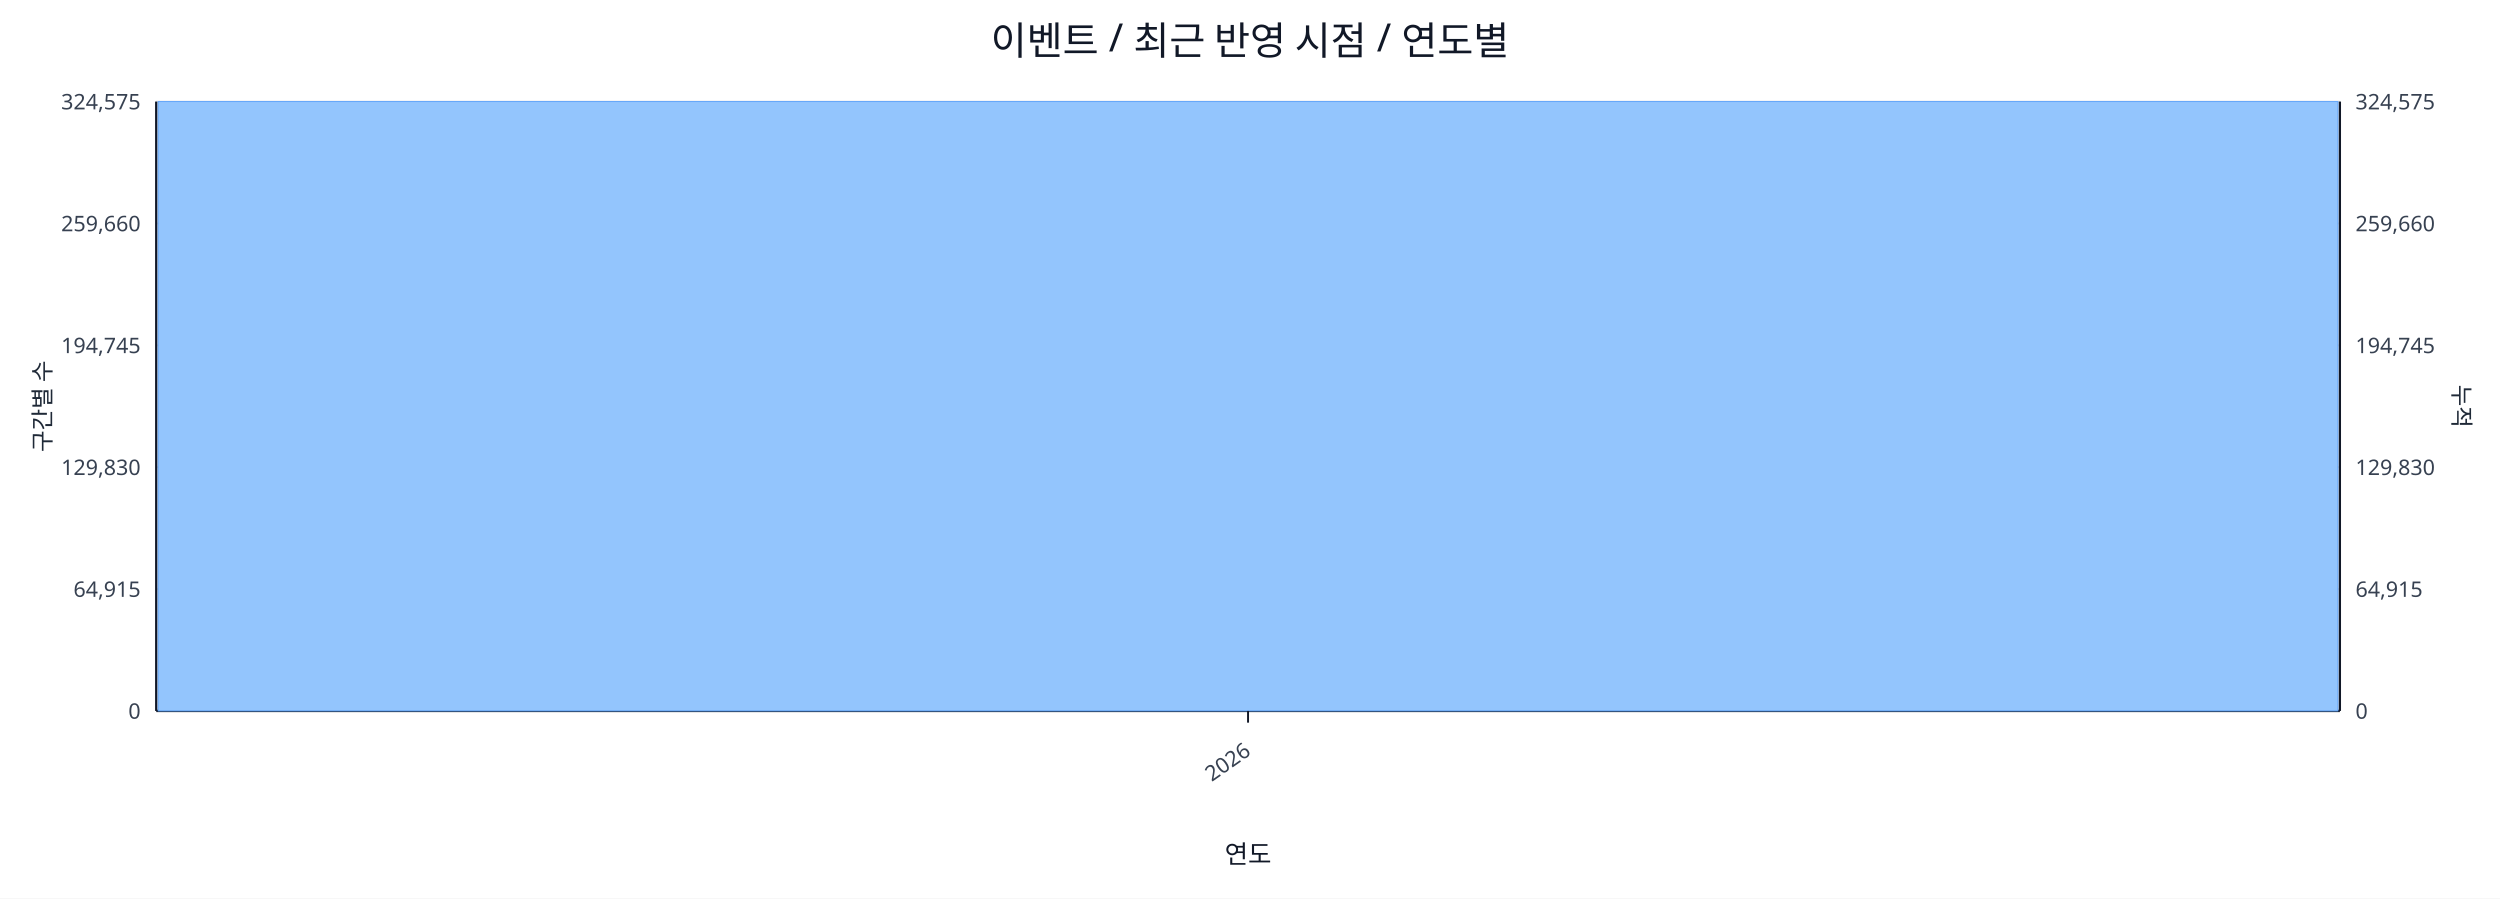
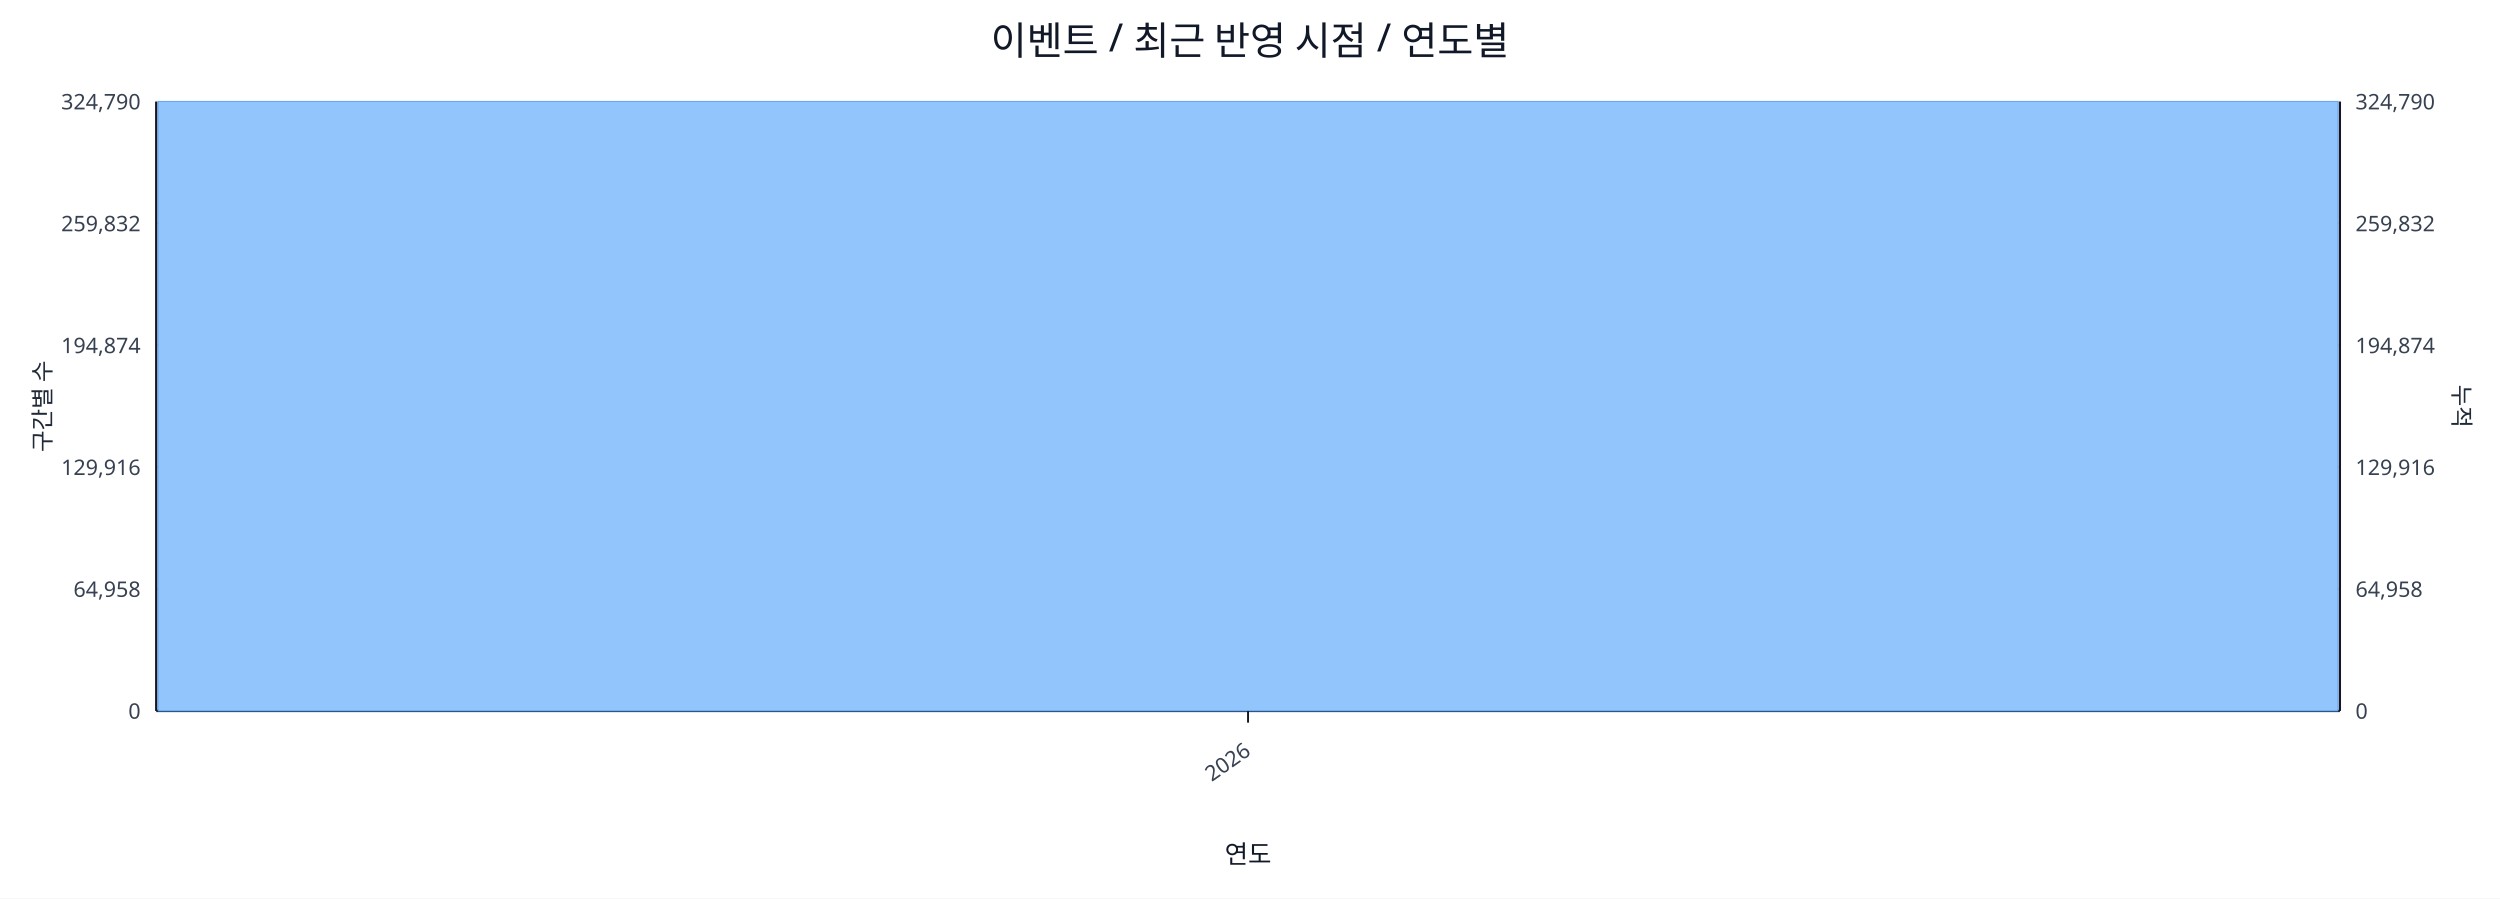
<svg xmlns="http://www.w3.org/2000/svg" width="1280" height="460" viewBox="0 0 1280 460">
  <rect x="0" y="0" width="100%" height="100%" fill="#ffffff" />
  <text x="640.0" y="28" font-size="20" text-anchor="middle" font-family="sans-serif" fill="#111827">이벤트 / 최근 반영 시점 / 연도별</text>
  <line x1="80.0" y1="52.0" x2="1198.0" y2="52.0" stroke="#e5e7eb" stroke-width="1" />
-   <text x="72.0" y="56.0" font-size="11" text-anchor="end" font-family="sans-serif" fill="#374151">324,575</text>
-   <text x="1206.0" y="56.0" font-size="11" text-anchor="start" font-family="sans-serif" fill="#374151">324,575</text>
+   <text x="72.0" y="56.0" font-size="11" text-anchor="end" font-family="sans-serif" fill="#374151">324,790</text>
+   <text x="1206.0" y="56.0" font-size="11" text-anchor="start" font-family="sans-serif" fill="#374151">324,790</text>
  <line x1="80.0" y1="114.4" x2="1198.0" y2="114.4" stroke="#e5e7eb" stroke-width="1" />
-   <text x="72.0" y="118.4" font-size="11" text-anchor="end" font-family="sans-serif" fill="#374151">259,660</text>
-   <text x="1206.0" y="118.4" font-size="11" text-anchor="start" font-family="sans-serif" fill="#374151">259,660</text>
+   <text x="72.0" y="118.4" font-size="11" text-anchor="end" font-family="sans-serif" fill="#374151">259,832</text>
+   <text x="1206.0" y="118.4" font-size="11" text-anchor="start" font-family="sans-serif" fill="#374151">259,832</text>
  <line x1="80.0" y1="176.8" x2="1198.0" y2="176.8" stroke="#e5e7eb" stroke-width="1" />
-   <text x="72.0" y="180.8" font-size="11" text-anchor="end" font-family="sans-serif" fill="#374151">194,745</text>
-   <text x="1206.0" y="180.8" font-size="11" text-anchor="start" font-family="sans-serif" fill="#374151">194,745</text>
+   <text x="72.0" y="180.8" font-size="11" text-anchor="end" font-family="sans-serif" fill="#374151">194,874</text>
+   <text x="1206.0" y="180.8" font-size="11" text-anchor="start" font-family="sans-serif" fill="#374151">194,874</text>
  <line x1="80.0" y1="239.2" x2="1198.0" y2="239.2" stroke="#e5e7eb" stroke-width="1" />
-   <text x="72.0" y="243.2" font-size="11" text-anchor="end" font-family="sans-serif" fill="#374151">129,830</text>
-   <text x="1206.0" y="243.2" font-size="11" text-anchor="start" font-family="sans-serif" fill="#374151">129,830</text>
+   <text x="72.0" y="243.2" font-size="11" text-anchor="end" font-family="sans-serif" fill="#374151">129,916</text>
+   <text x="1206.0" y="243.2" font-size="11" text-anchor="start" font-family="sans-serif" fill="#374151">129,916</text>
  <line x1="80.0" y1="301.6" x2="1198.0" y2="301.6" stroke="#e5e7eb" stroke-width="1" />
-   <text x="72.0" y="305.6" font-size="11" text-anchor="end" font-family="sans-serif" fill="#374151">64,915</text>
-   <text x="1206.0" y="305.6" font-size="11" text-anchor="start" font-family="sans-serif" fill="#374151">64,915</text>
+   <text x="72.0" y="305.6" font-size="11" text-anchor="end" font-family="sans-serif" fill="#374151">64,958</text>
+   <text x="1206.0" y="305.6" font-size="11" text-anchor="start" font-family="sans-serif" fill="#374151">64,958</text>
  <line x1="80.0" y1="364.0" x2="1198.0" y2="364.0" stroke="#e5e7eb" stroke-width="1" />
  <text x="72.0" y="368.0" font-size="11" text-anchor="end" font-family="sans-serif" fill="#374151">0</text>
  <text x="1206.0" y="368.0" font-size="11" text-anchor="start" font-family="sans-serif" fill="#374151">0</text>
  <line x1="80.0" y1="364.0" x2="1198.0" y2="364.0" stroke="#111827" stroke-width="1.2" />
  <line x1="80.0" y1="52.0" x2="80.0" y2="364.0" stroke="#111827" stroke-width="1.2" />
  <line x1="1198.0" y1="52.0" x2="1198.0" y2="364.0" stroke="#111827" stroke-width="1.2" />
  <rect x="81.0" y="52.0" width="1116.0" height="312.0" fill="#93c5fd" stroke="#60a5fa" stroke-width="0.5" />
  <polyline fill="none" stroke="#ef4444" stroke-width="2" points="639.0,52.0" />
  <line x1="639.0" y1="364.0" x2="639.0" y2="370.0" stroke="#111827" stroke-width="1" />
  <text x="641.0" y="386.0" font-size="11" text-anchor="end" transform="rotate(-35 641.0 386.0)" font-family="sans-serif" fill="#374151">2026</text>
  <text x="26" y="208.0" font-size="12" transform="rotate(-90 26 208.0)" text-anchor="middle" font-family="sans-serif" fill="#1f2937">구간별 수</text>
  <text x="1256.0" y="208.0" font-size="12" transform="rotate(90 1256.0 208.0)" text-anchor="middle" font-family="sans-serif" fill="#1f2937">누적</text>
  <text x="639.0" y="442.0" font-size="13" text-anchor="middle" font-family="sans-serif" fill="#111827">연도</text>
</svg>
